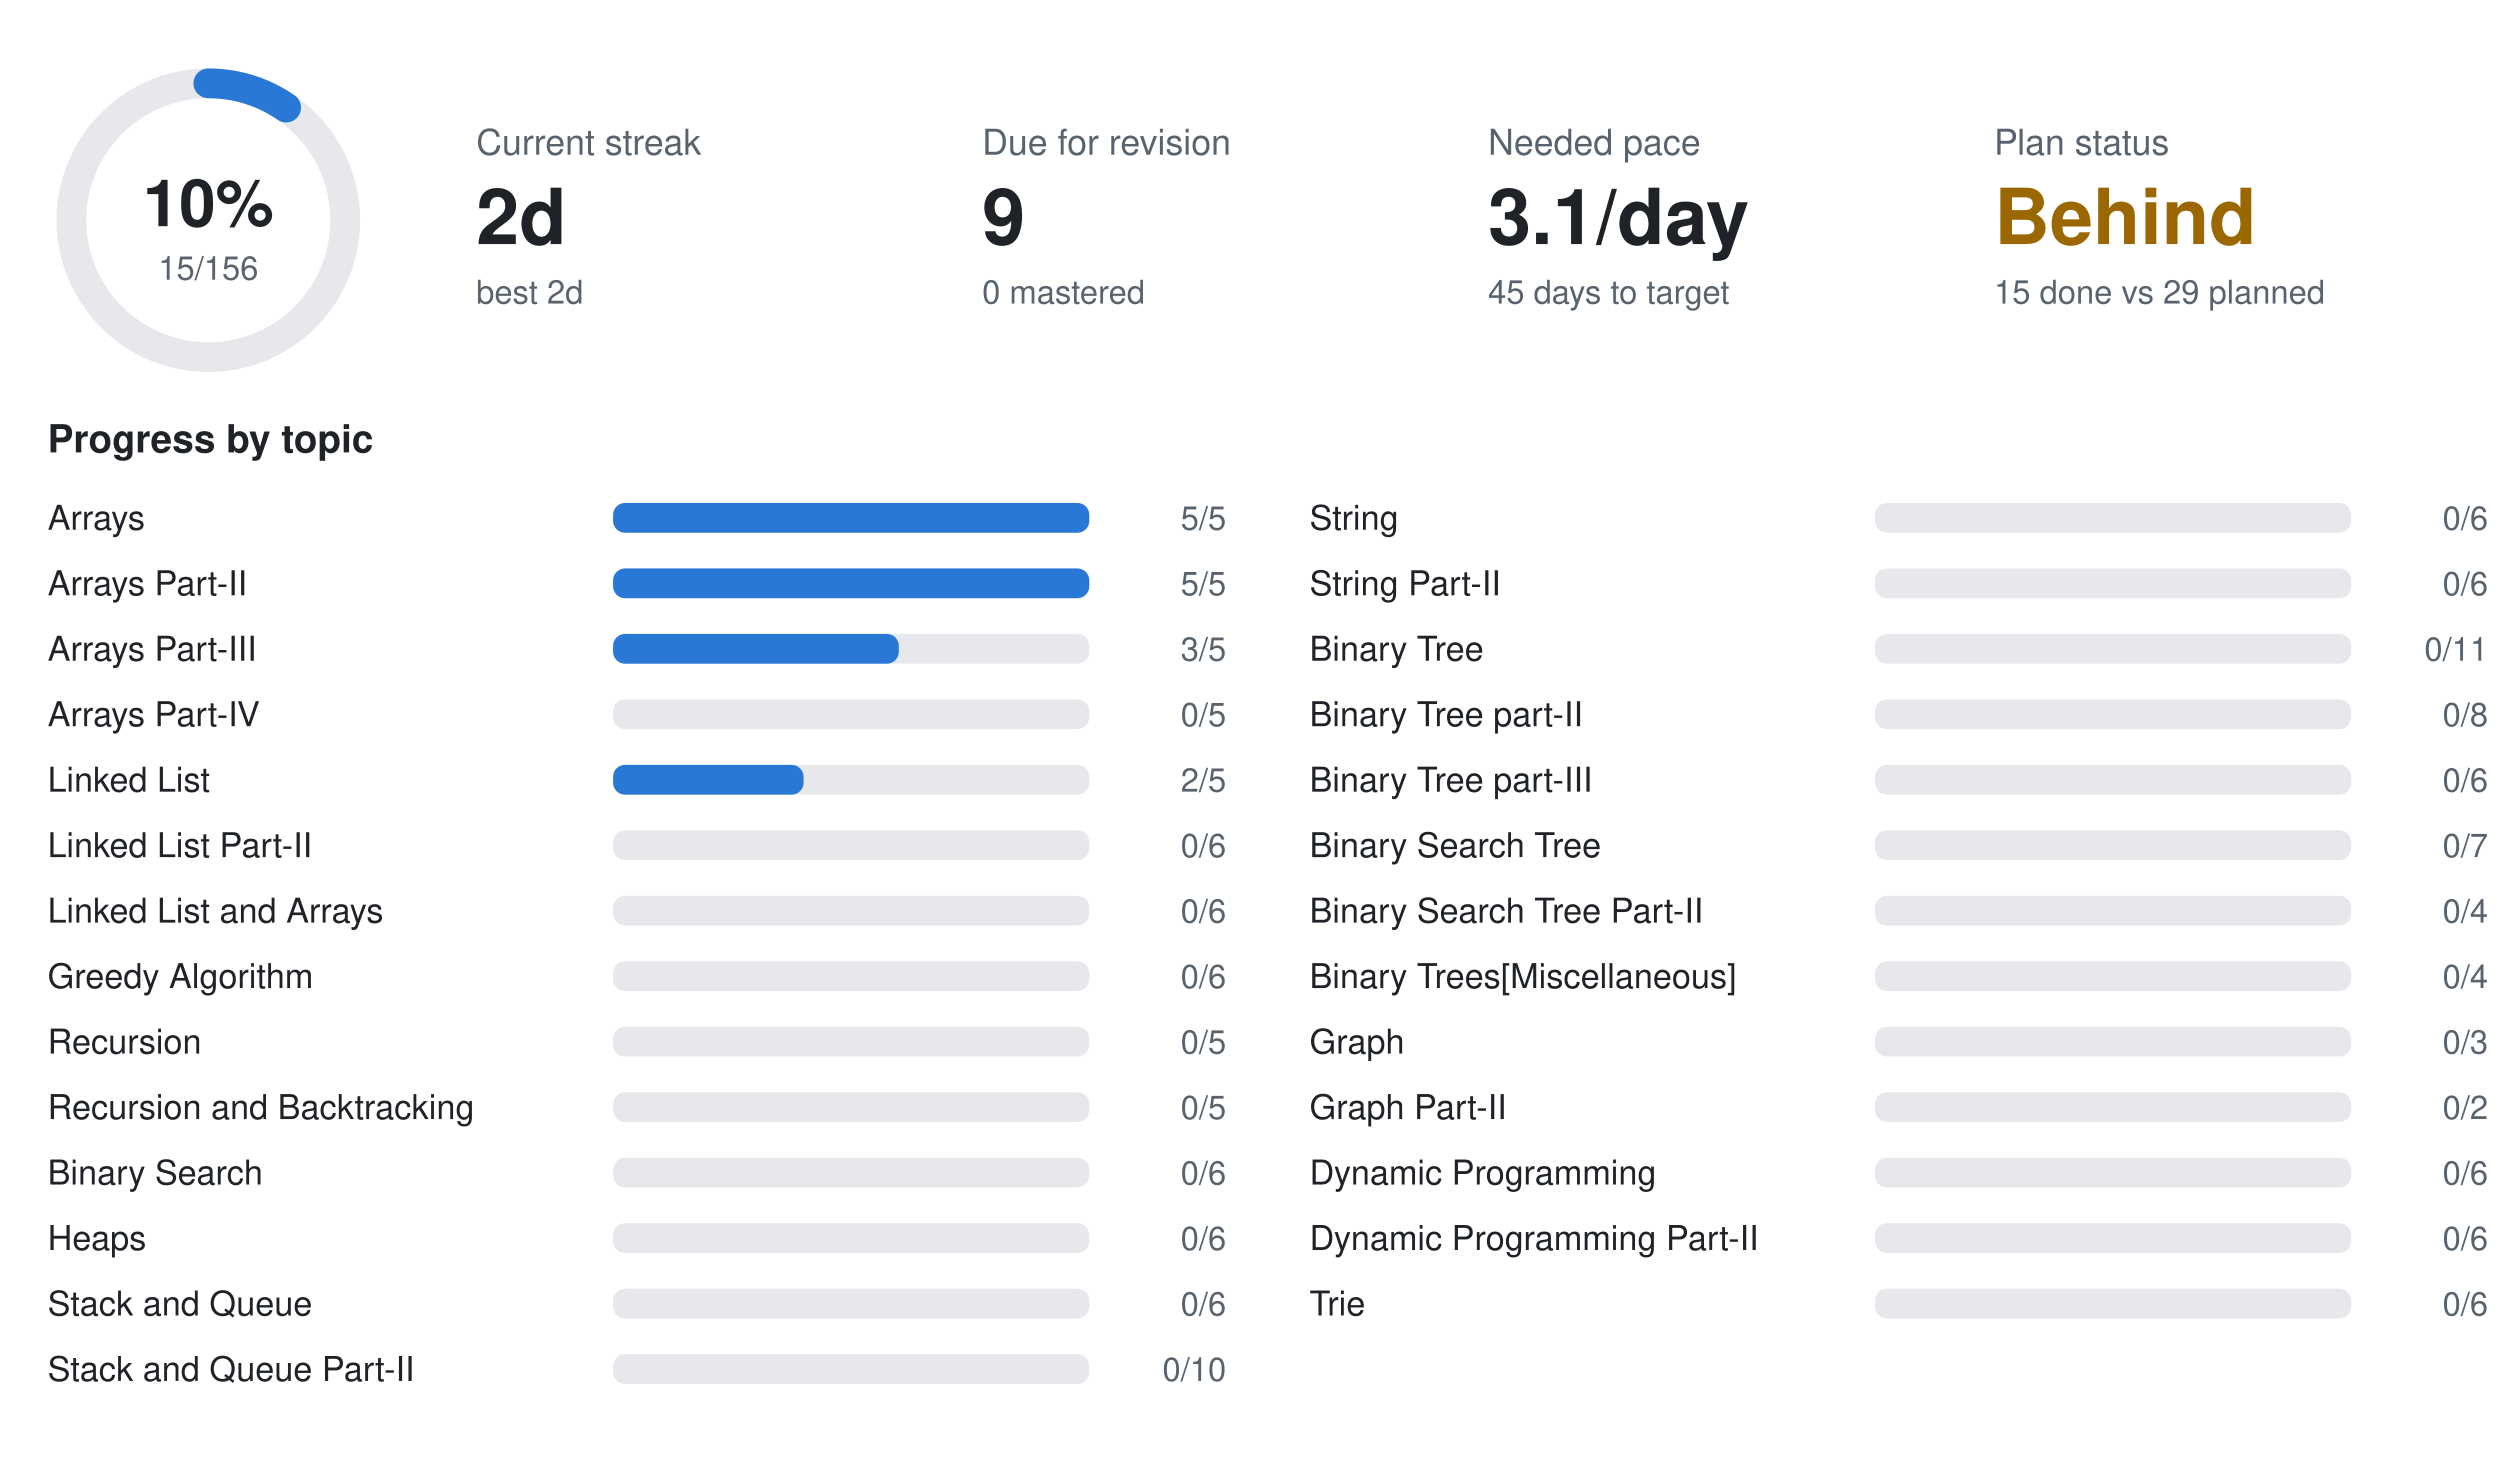
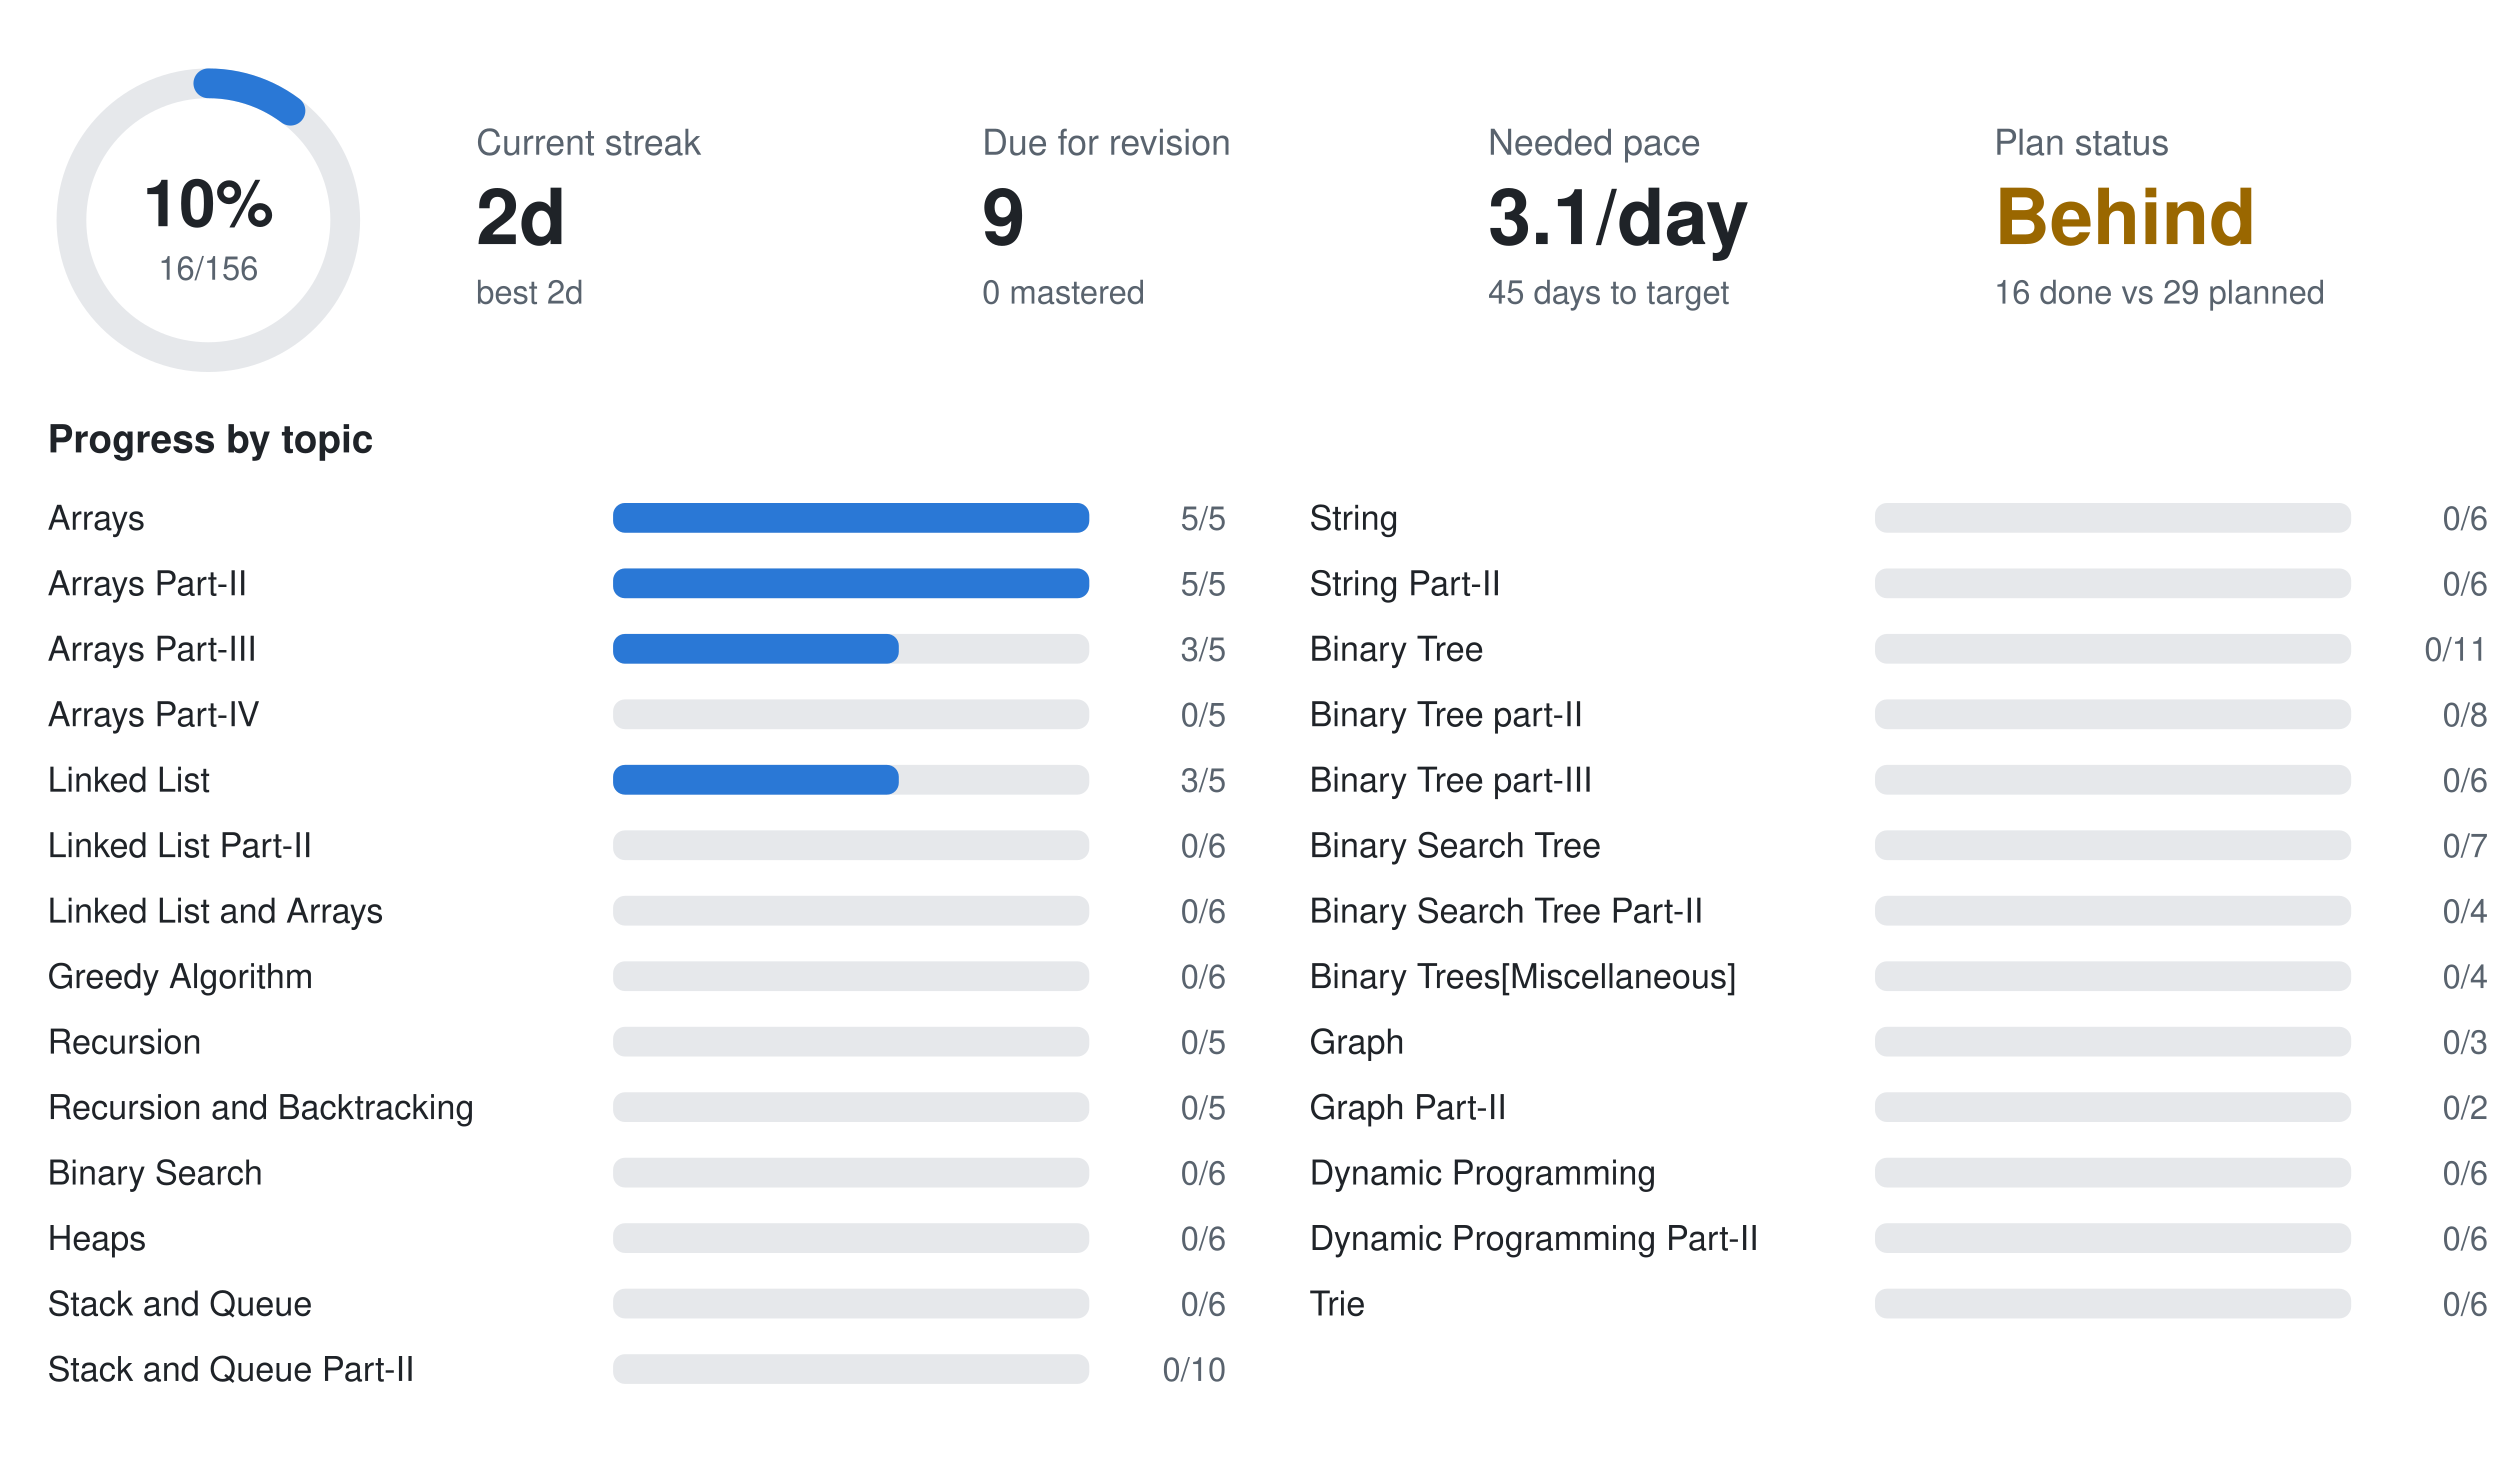
<svg xmlns="http://www.w3.org/2000/svg" width="840" height="490" viewBox="0 0 840 490" font-family="-apple-system,BlinkMacSystemFont,Segoe UI,Helvetica,Arial,sans-serif">
  <circle cx="70" cy="74" r="46" fill="none" stroke="#e6e8eb" stroke-width="10" />
-   <circle cx="70" cy="74" r="46" fill="none" stroke="#2a78d6" stroke-width="10" stroke-linecap="round" stroke-dasharray="27.8 289.0" transform="rotate(-90 70 74)" />
+   <circle cx="70" cy="74" r="46" fill="none" stroke="#2a78d6" stroke-width="10" stroke-linecap="round" stroke-dasharray="29.6 289.0" transform="rotate(-90 70 74)" />
  <text x="70" y="76" text-anchor="middle" font-size="22" font-weight="700" fill="#1f2328">10%</text>
-   <text x="70" y="94" text-anchor="middle" font-size="11" fill="#59636e">15/156</text>
+   <text x="70" y="94" text-anchor="middle" font-size="11" fill="#59636e">16/156</text>
  <text x="160" y="52" font-size="12" fill="#59636e">Current streak</text>
  <text x="160" y="82" font-size="26" font-weight="700" fill="#1f2328">2d</text>
  <text x="160" y="102" font-size="11" fill="#59636e">best 2d</text>
  <text x="330" y="52" font-size="12" fill="#59636e">Due for revision</text>
  <text x="330" y="82" font-size="26" font-weight="700" fill="#1f2328">9</text>
  <text x="330" y="102" font-size="11" fill="#59636e">0 mastered</text>
  <text x="500" y="52" font-size="12" fill="#59636e">Needed pace</text>
  <text x="500" y="82" font-size="26" font-weight="700" fill="#1f2328">3.1/day</text>
  <text x="500" y="102" font-size="11" fill="#59636e">45 days to target</text>
  <text x="670" y="52" font-size="12" fill="#59636e">Plan status</text>
  <text x="670" y="82" font-size="26" font-weight="700" fill="#9a6700">Behind</text>
-   <text x="670" y="102" font-size="11" fill="#59636e">15 done vs 29 planned</text>
+   <text x="670" y="102" font-size="11" fill="#59636e">16 done vs 29 planned</text>
  <text x="16" y="152" font-size="13" font-weight="600" fill="#1f2328">Progress by topic</text>
  <text x="16" y="178" font-size="11.5" fill="#1f2328">Arrays</text>
  <rect x="206" y="169" width="160" height="10" rx="4" fill="#e6e8eb" />
  <rect x="206" y="169" width="160.0" height="10" rx="4" fill="#2a78d6" />
  <text x="412" y="178" text-anchor="end" font-size="11" fill="#59636e">5/5</text>
  <text x="16" y="200" font-size="11.5" fill="#1f2328">Arrays Part-II</text>
  <rect x="206" y="191" width="160" height="10" rx="4" fill="#e6e8eb" />
  <rect x="206" y="191" width="160.0" height="10" rx="4" fill="#2a78d6" />
  <text x="412" y="200" text-anchor="end" font-size="11" fill="#59636e">5/5</text>
  <text x="16" y="222" font-size="11.5" fill="#1f2328">Arrays Part-III</text>
  <rect x="206" y="213" width="160" height="10" rx="4" fill="#e6e8eb" />
  <rect x="206" y="213" width="96.0" height="10" rx="4" fill="#2a78d6" />
  <text x="412" y="222" text-anchor="end" font-size="11" fill="#59636e">3/5</text>
  <text x="16" y="244" font-size="11.5" fill="#1f2328">Arrays Part-IV</text>
  <rect x="206" y="235" width="160" height="10" rx="4" fill="#e6e8eb" />
  <text x="412" y="244" text-anchor="end" font-size="11" fill="#59636e">0/5</text>
  <text x="16" y="266" font-size="11.5" fill="#1f2328">Linked List</text>
  <rect x="206" y="257" width="160" height="10" rx="4" fill="#e6e8eb" />
-   <rect x="206" y="257" width="64.0" height="10" rx="4" fill="#2a78d6" />
-   <text x="412" y="266" text-anchor="end" font-size="11" fill="#59636e">2/5</text>
+   <rect x="206" y="257" width="96.0" height="10" rx="4" fill="#2a78d6" />
+   <text x="412" y="266" text-anchor="end" font-size="11" fill="#59636e">3/5</text>
  <text x="16" y="288" font-size="11.5" fill="#1f2328">Linked List Part-II</text>
  <rect x="206" y="279" width="160" height="10" rx="4" fill="#e6e8eb" />
  <text x="412" y="288" text-anchor="end" font-size="11" fill="#59636e">0/6</text>
  <text x="16" y="310" font-size="11.5" fill="#1f2328">Linked List and Arrays</text>
  <rect x="206" y="301" width="160" height="10" rx="4" fill="#e6e8eb" />
  <text x="412" y="310" text-anchor="end" font-size="11" fill="#59636e">0/6</text>
  <text x="16" y="332" font-size="11.5" fill="#1f2328">Greedy Algorithm</text>
  <rect x="206" y="323" width="160" height="10" rx="4" fill="#e6e8eb" />
  <text x="412" y="332" text-anchor="end" font-size="11" fill="#59636e">0/6</text>
  <text x="16" y="354" font-size="11.5" fill="#1f2328">Recursion</text>
  <rect x="206" y="345" width="160" height="10" rx="4" fill="#e6e8eb" />
  <text x="412" y="354" text-anchor="end" font-size="11" fill="#59636e">0/5</text>
  <text x="16" y="376" font-size="11.5" fill="#1f2328">Recursion and Backtracking</text>
  <rect x="206" y="367" width="160" height="10" rx="4" fill="#e6e8eb" />
  <text x="412" y="376" text-anchor="end" font-size="11" fill="#59636e">0/5</text>
  <text x="16" y="398" font-size="11.5" fill="#1f2328">Binary Search</text>
  <rect x="206" y="389" width="160" height="10" rx="4" fill="#e6e8eb" />
  <text x="412" y="398" text-anchor="end" font-size="11" fill="#59636e">0/6</text>
  <text x="16" y="420" font-size="11.5" fill="#1f2328">Heaps</text>
  <rect x="206" y="411" width="160" height="10" rx="4" fill="#e6e8eb" />
  <text x="412" y="420" text-anchor="end" font-size="11" fill="#59636e">0/6</text>
  <text x="16" y="442" font-size="11.5" fill="#1f2328">Stack and Queue</text>
  <rect x="206" y="433" width="160" height="10" rx="4" fill="#e6e8eb" />
  <text x="412" y="442" text-anchor="end" font-size="11" fill="#59636e">0/6</text>
  <text x="16" y="464" font-size="11.5" fill="#1f2328">Stack and Queue Part-II</text>
  <rect x="206" y="455" width="160" height="10" rx="4" fill="#e6e8eb" />
  <text x="412" y="464" text-anchor="end" font-size="11" fill="#59636e">0/10</text>
  <text x="440" y="178" font-size="11.5" fill="#1f2328">String</text>
  <rect x="630" y="169" width="160" height="10" rx="4" fill="#e6e8eb" />
  <text x="836" y="178" text-anchor="end" font-size="11" fill="#59636e">0/6</text>
  <text x="440" y="200" font-size="11.5" fill="#1f2328">String Part-II</text>
  <rect x="630" y="191" width="160" height="10" rx="4" fill="#e6e8eb" />
  <text x="836" y="200" text-anchor="end" font-size="11" fill="#59636e">0/6</text>
  <text x="440" y="222" font-size="11.5" fill="#1f2328">Binary Tree</text>
  <rect x="630" y="213" width="160" height="10" rx="4" fill="#e6e8eb" />
  <text x="836" y="222" text-anchor="end" font-size="11" fill="#59636e">0/11</text>
  <text x="440" y="244" font-size="11.5" fill="#1f2328">Binary Tree part-II</text>
  <rect x="630" y="235" width="160" height="10" rx="4" fill="#e6e8eb" />
  <text x="836" y="244" text-anchor="end" font-size="11" fill="#59636e">0/8</text>
  <text x="440" y="266" font-size="11.5" fill="#1f2328">Binary Tree part-III</text>
  <rect x="630" y="257" width="160" height="10" rx="4" fill="#e6e8eb" />
  <text x="836" y="266" text-anchor="end" font-size="11" fill="#59636e">0/6</text>
  <text x="440" y="288" font-size="11.5" fill="#1f2328">Binary Search Tree</text>
  <rect x="630" y="279" width="160" height="10" rx="4" fill="#e6e8eb" />
  <text x="836" y="288" text-anchor="end" font-size="11" fill="#59636e">0/7</text>
  <text x="440" y="310" font-size="11.5" fill="#1f2328">Binary Search Tree Part-II</text>
  <rect x="630" y="301" width="160" height="10" rx="4" fill="#e6e8eb" />
  <text x="836" y="310" text-anchor="end" font-size="11" fill="#59636e">0/4</text>
  <text x="440" y="332" font-size="11.5" fill="#1f2328">Binary Trees[Miscellaneous]</text>
  <rect x="630" y="323" width="160" height="10" rx="4" fill="#e6e8eb" />
  <text x="836" y="332" text-anchor="end" font-size="11" fill="#59636e">0/4</text>
  <text x="440" y="354" font-size="11.5" fill="#1f2328">Graph</text>
  <rect x="630" y="345" width="160" height="10" rx="4" fill="#e6e8eb" />
  <text x="836" y="354" text-anchor="end" font-size="11" fill="#59636e">0/3</text>
  <text x="440" y="376" font-size="11.5" fill="#1f2328">Graph Part-II</text>
  <rect x="630" y="367" width="160" height="10" rx="4" fill="#e6e8eb" />
  <text x="836" y="376" text-anchor="end" font-size="11" fill="#59636e">0/2</text>
  <text x="440" y="398" font-size="11.5" fill="#1f2328">Dynamic Programming</text>
  <rect x="630" y="389" width="160" height="10" rx="4" fill="#e6e8eb" />
  <text x="836" y="398" text-anchor="end" font-size="11" fill="#59636e">0/6</text>
  <text x="440" y="420" font-size="11.5" fill="#1f2328">Dynamic Programming Part-II</text>
  <rect x="630" y="411" width="160" height="10" rx="4" fill="#e6e8eb" />
  <text x="836" y="420" text-anchor="end" font-size="11" fill="#59636e">0/6</text>
  <text x="440" y="442" font-size="11.5" fill="#1f2328">Trie</text>
  <rect x="630" y="433" width="160" height="10" rx="4" fill="#e6e8eb" />
  <text x="836" y="442" text-anchor="end" font-size="11" fill="#59636e">0/6</text>
</svg>
